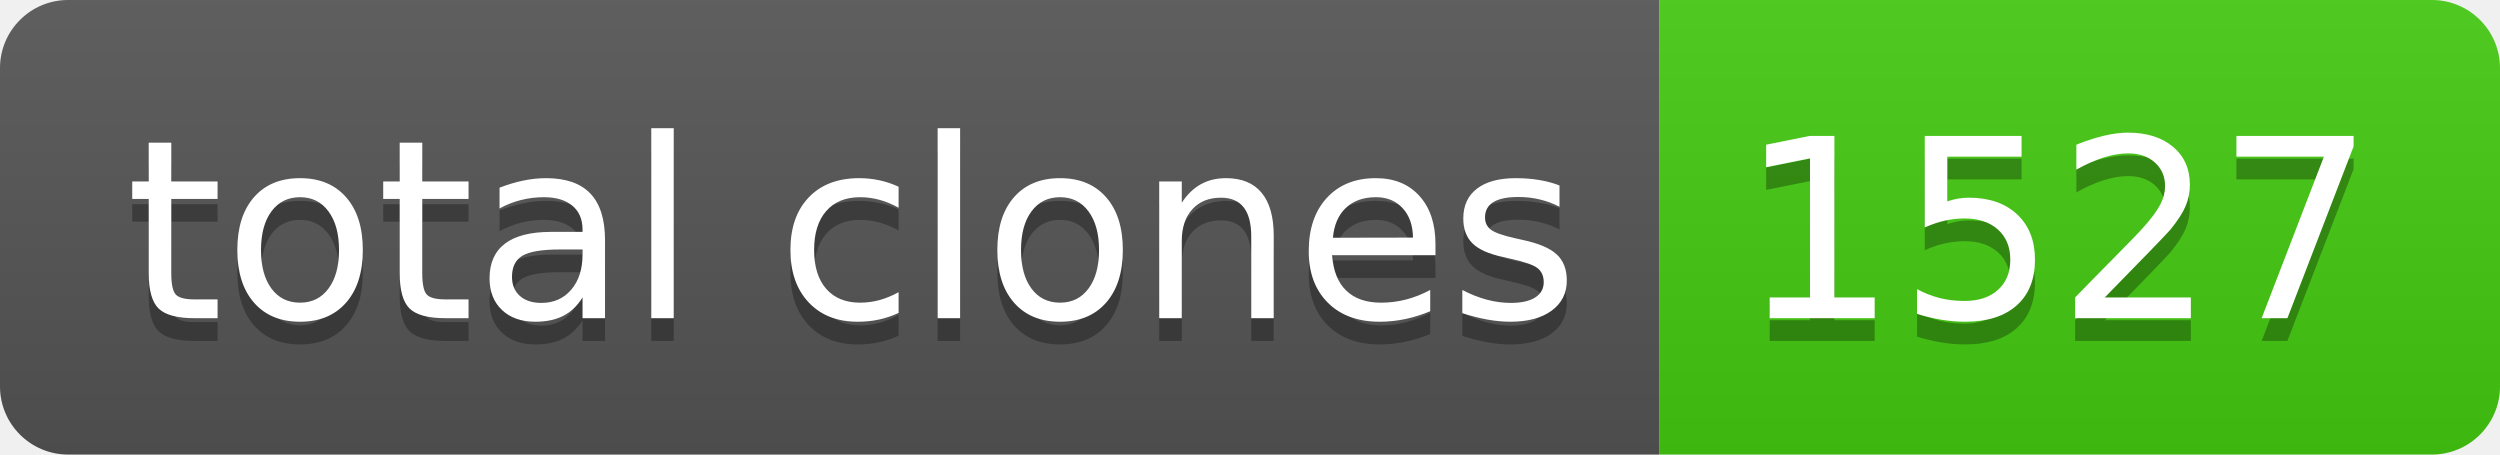
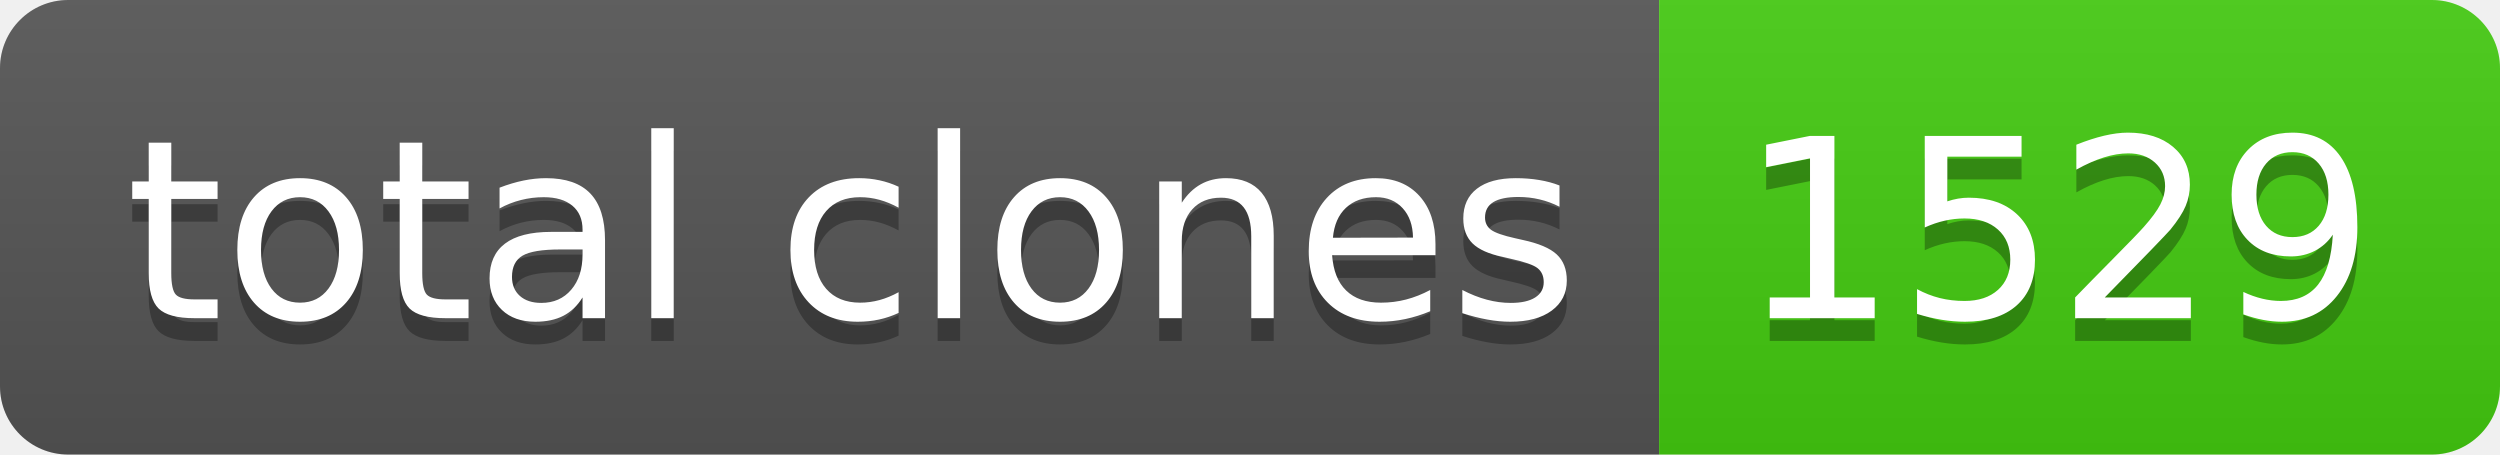
- <svg xmlns="http://www.w3.org/2000/svg" width="110" height="20" role="img" aria-label="total clones: 1527">
+ <svg xmlns="http://www.w3.org/2000/svg" width="110" height="20" role="img" aria-label="total clones: 1529">
  <linearGradient id="s" x2="0" y2="100%">
    <stop offset="0" stop-color="#bbb" stop-opacity=".1" />
    <stop offset="1" stop-opacity=".1" />
  </linearGradient>
  <clipPath id="r">
    <rect width="110" height="20" rx="3" fill="#fff" />
  </clipPath>
  <g clip-path="url(#r)">
    <rect width="73" height="20" fill="#555" />
    <rect x="73" width="37" height="20" fill="#4c1" />
    <rect width="110" height="20" fill="url(#s)" />
  </g>
  <g fill="#fff" text-anchor="middle" font-family="Verdana,Geneva,DejaVu Sans,sans-serif" text-rendering="geometricPrecision" font-size="110">
    <text aria-hidden="true" x="375" y="150" fill="#010101" fill-opacity=".3" transform="scale(.1)" textLength="630">total clones</text>
    <text x="375" y="140" transform="scale(.1)" fill="#fff" textLength="630">total clones</text>
-     <text aria-hidden="true" x="905" y="150" fill="#010101" fill-opacity=".3" transform="scale(.1)" textLength="270">1527</text>
-     <text x="905" y="140" transform="scale(.1)" fill="#fff" textLength="270">1527</text>
+     <text aria-hidden="true" x="905" y="150" fill="#010101" fill-opacity=".3" transform="scale(.1)" textLength="270">1529</text>
+     <text x="905" y="140" transform="scale(.1)" fill="#fff" textLength="270">1529</text>
  </g>
</svg>
